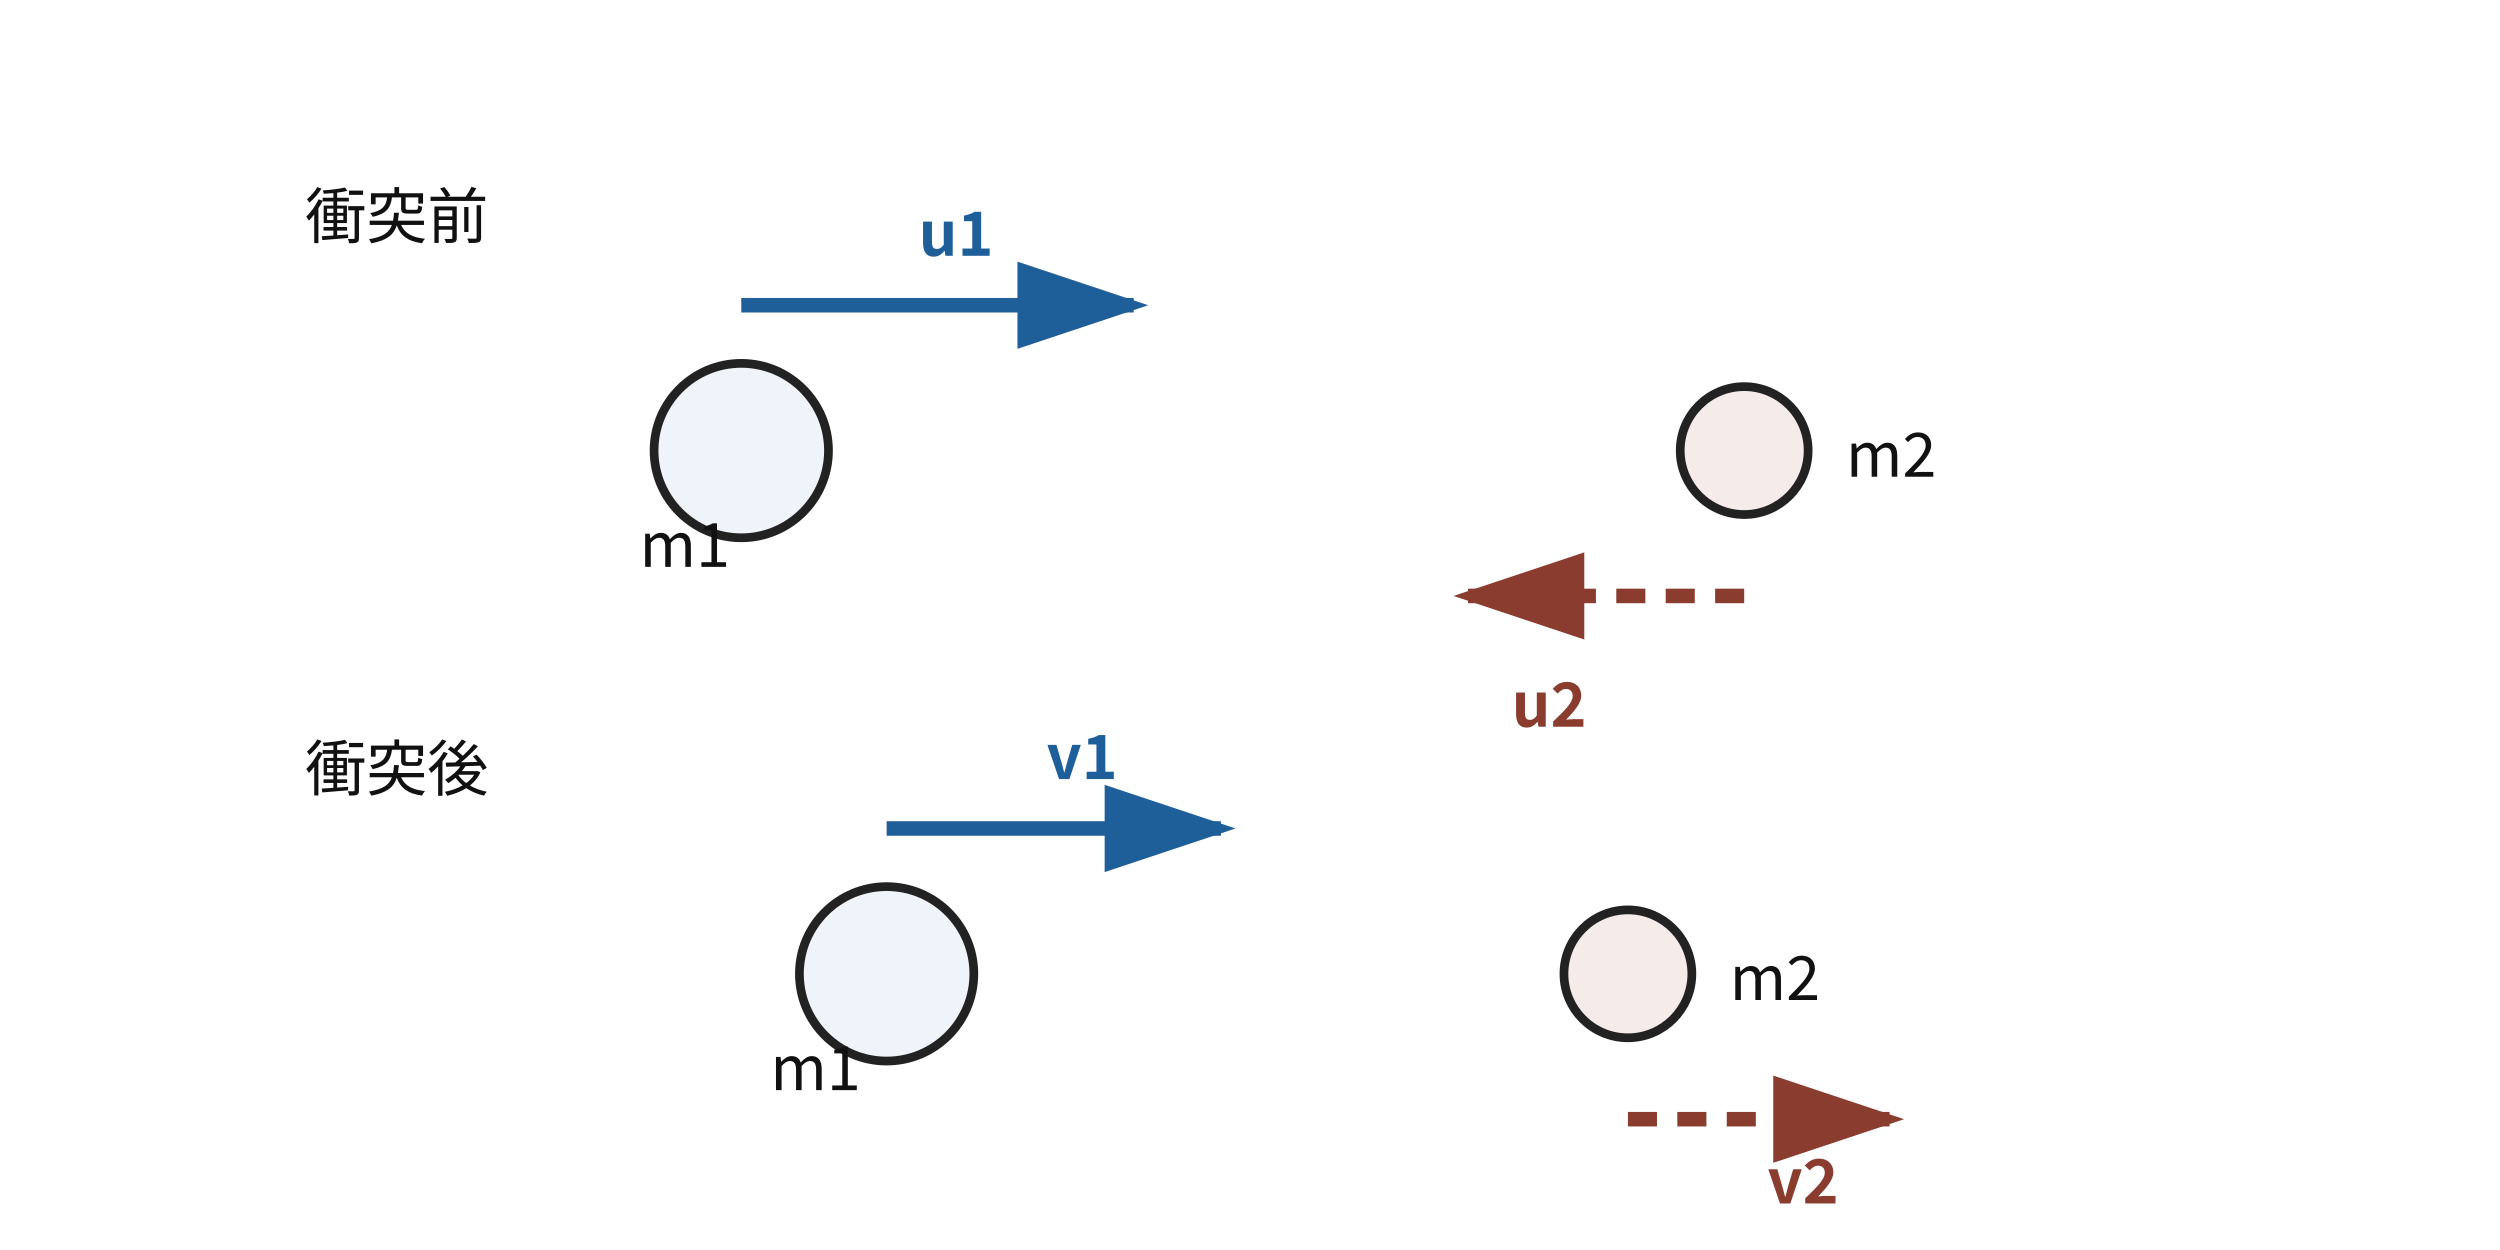
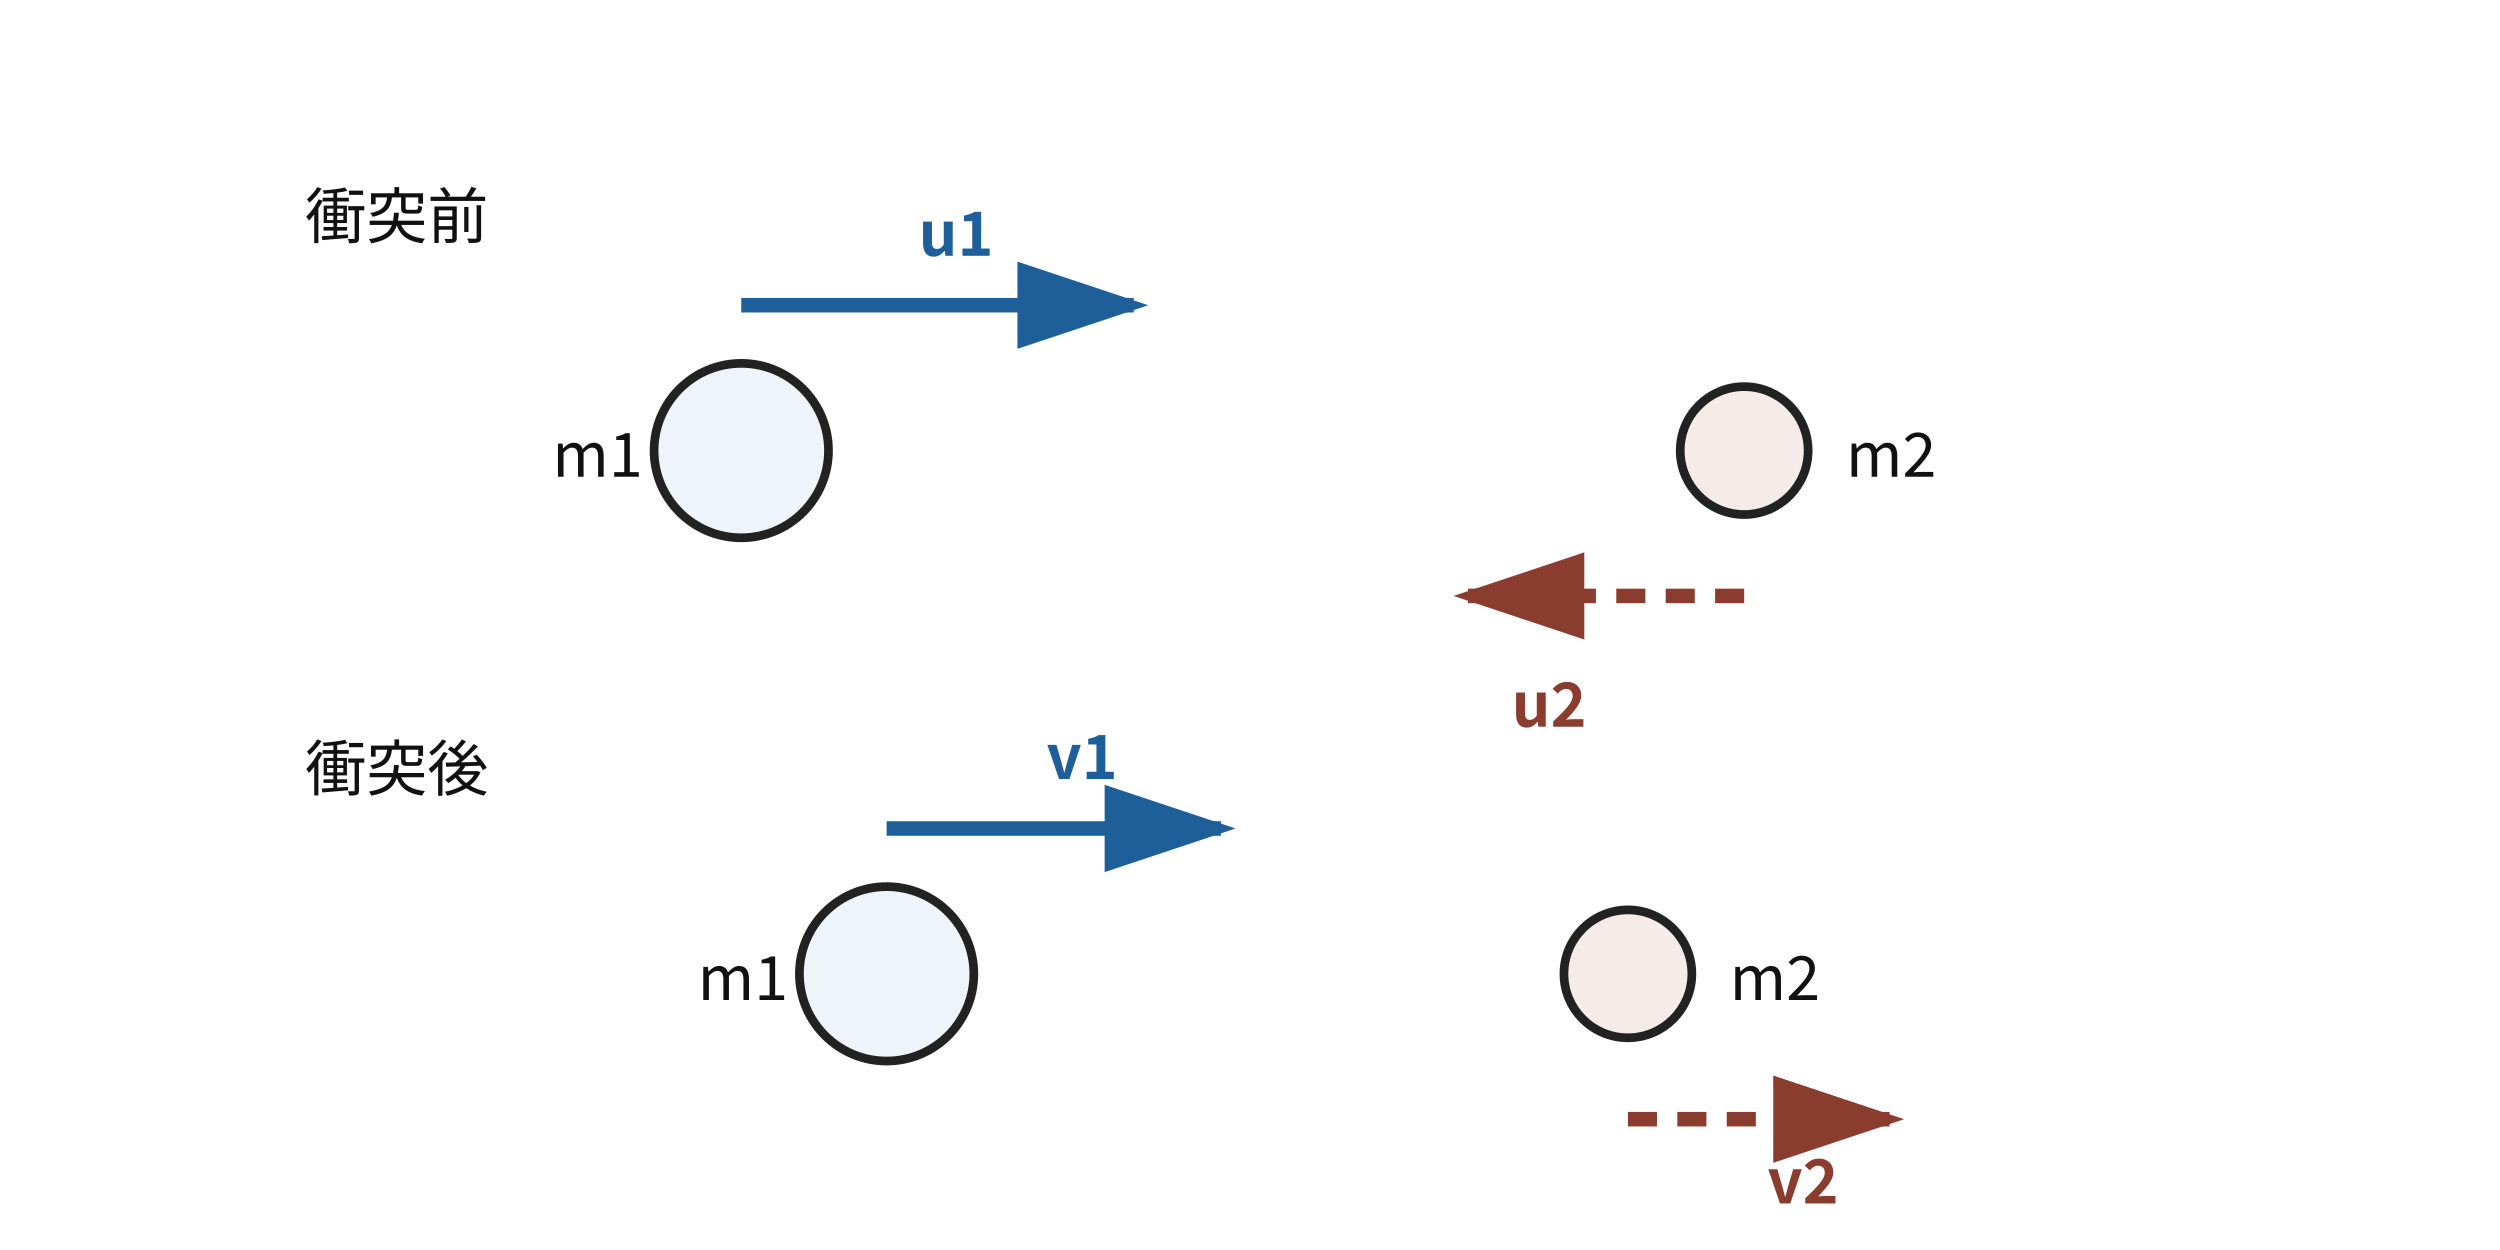
<svg xmlns="http://www.w3.org/2000/svg" viewBox="0 0 860 430" role="img" aria-labelledby="title desc" data-layout-lint="strict">
  <rect width="860" height="430" fill="white" />
  <defs>
    <marker id="arrow-a" markerWidth="10" markerHeight="10" refX="8" refY="3" orient="auto">
      <path d="M0,0 L0,6 L9,3 z" fill="#1f5f99" />
    </marker>
    <marker id="arrow-b" markerWidth="10" markerHeight="10" refX="8" refY="3" orient="auto">
      <path d="M0,0 L0,6 L9,3 z" fill="#8a3d2f" />
    </marker>
  </defs>
  <circle cx="255" cy="155" r="30" fill="#eef4fa" stroke="#222" stroke-width="3" />
  <circle cx="600" cy="155" r="22" fill="#f5ece9" stroke="#222" stroke-width="3" />
  <line x1="255" y1="105" x2="390" y2="105" stroke="#1f5f99" stroke-width="5" marker-end="url(#arrow-a)" data-series-group="before-velocity" data-series-label="particle-1" />
  <line x1="600" y1="205" x2="505" y2="205" stroke="#8a3d2f" stroke-width="5" stroke-dasharray="10 7" marker-end="url(#arrow-b)" data-series-group="before-velocity" data-series-label="particle-2" />
  <circle cx="305" cy="335" r="30" fill="#eef4fa" stroke="#222" stroke-width="3" />
  <circle cx="560" cy="335" r="22" fill="#f5ece9" stroke="#222" stroke-width="3" />
  <line x1="305" y1="285" x2="420" y2="285" stroke="#1f5f99" stroke-width="5" marker-end="url(#arrow-a)" data-series-group="after-velocity" data-series-label="particle-1" />
  <line x1="560" y1="385" x2="650" y2="385" stroke="#8a3d2f" stroke-width="5" stroke-dasharray="10 7" marker-end="url(#arrow-b)" data-series-group="after-velocity" data-series-label="particle-2" />
  <g font-family="Noto Sans CJK JP, sans-serif" font-size="21" fill="#111">
    <text x="105" y="82">衝突前</text>
    <text x="105" y="272">衝突後</text>
-     <text x="220" y="195">m1</text>
+     <text x="190" y="164">m1</text>
    <text x="635" y="164">m2</text>
-     <text x="265" y="375">m1</text>
+     <text x="240" y="344">m1</text>
    <text x="595" y="344">m2</text>
    <text x="316" y="88" fill="#1f5f99" font-weight="700">u1</text>
    <text x="520" y="250" fill="#8a3d2f" font-weight="700">u2</text>
    <text x="360" y="268" fill="#1f5f99" font-weight="700">v1</text>
    <text x="608" y="414" fill="#8a3d2f" font-weight="700">v2</text>
  </g>
</svg>
